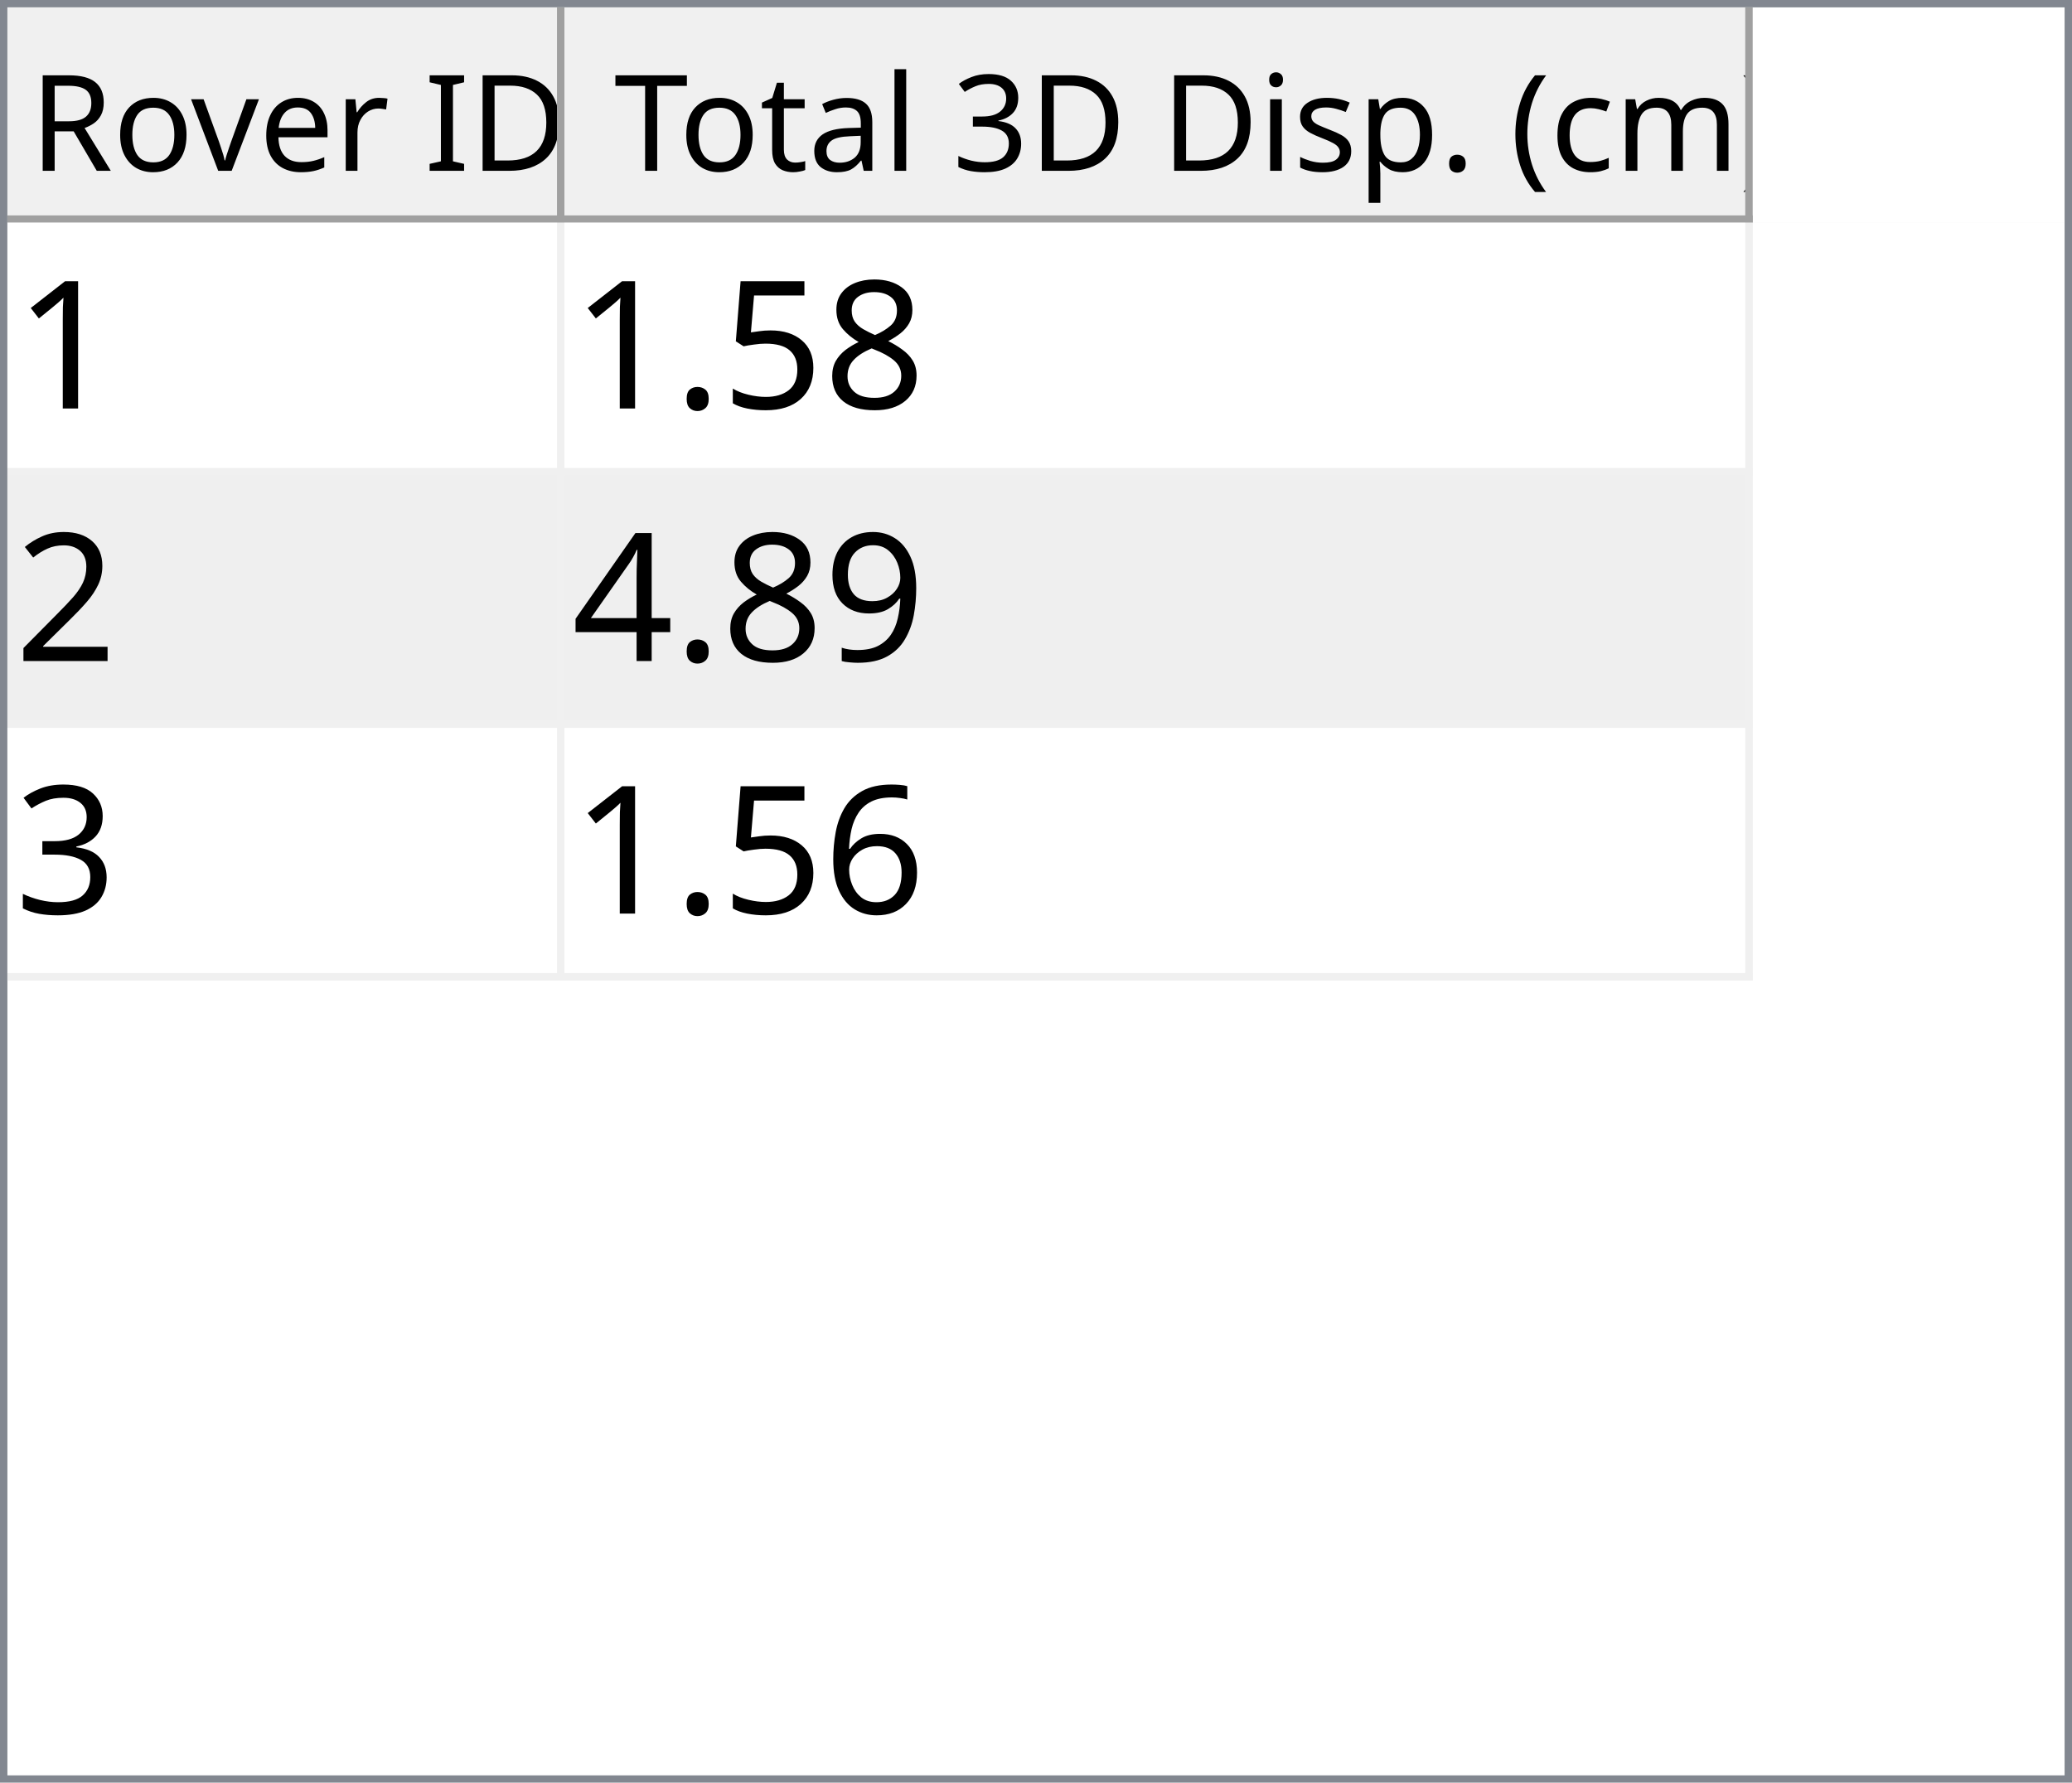
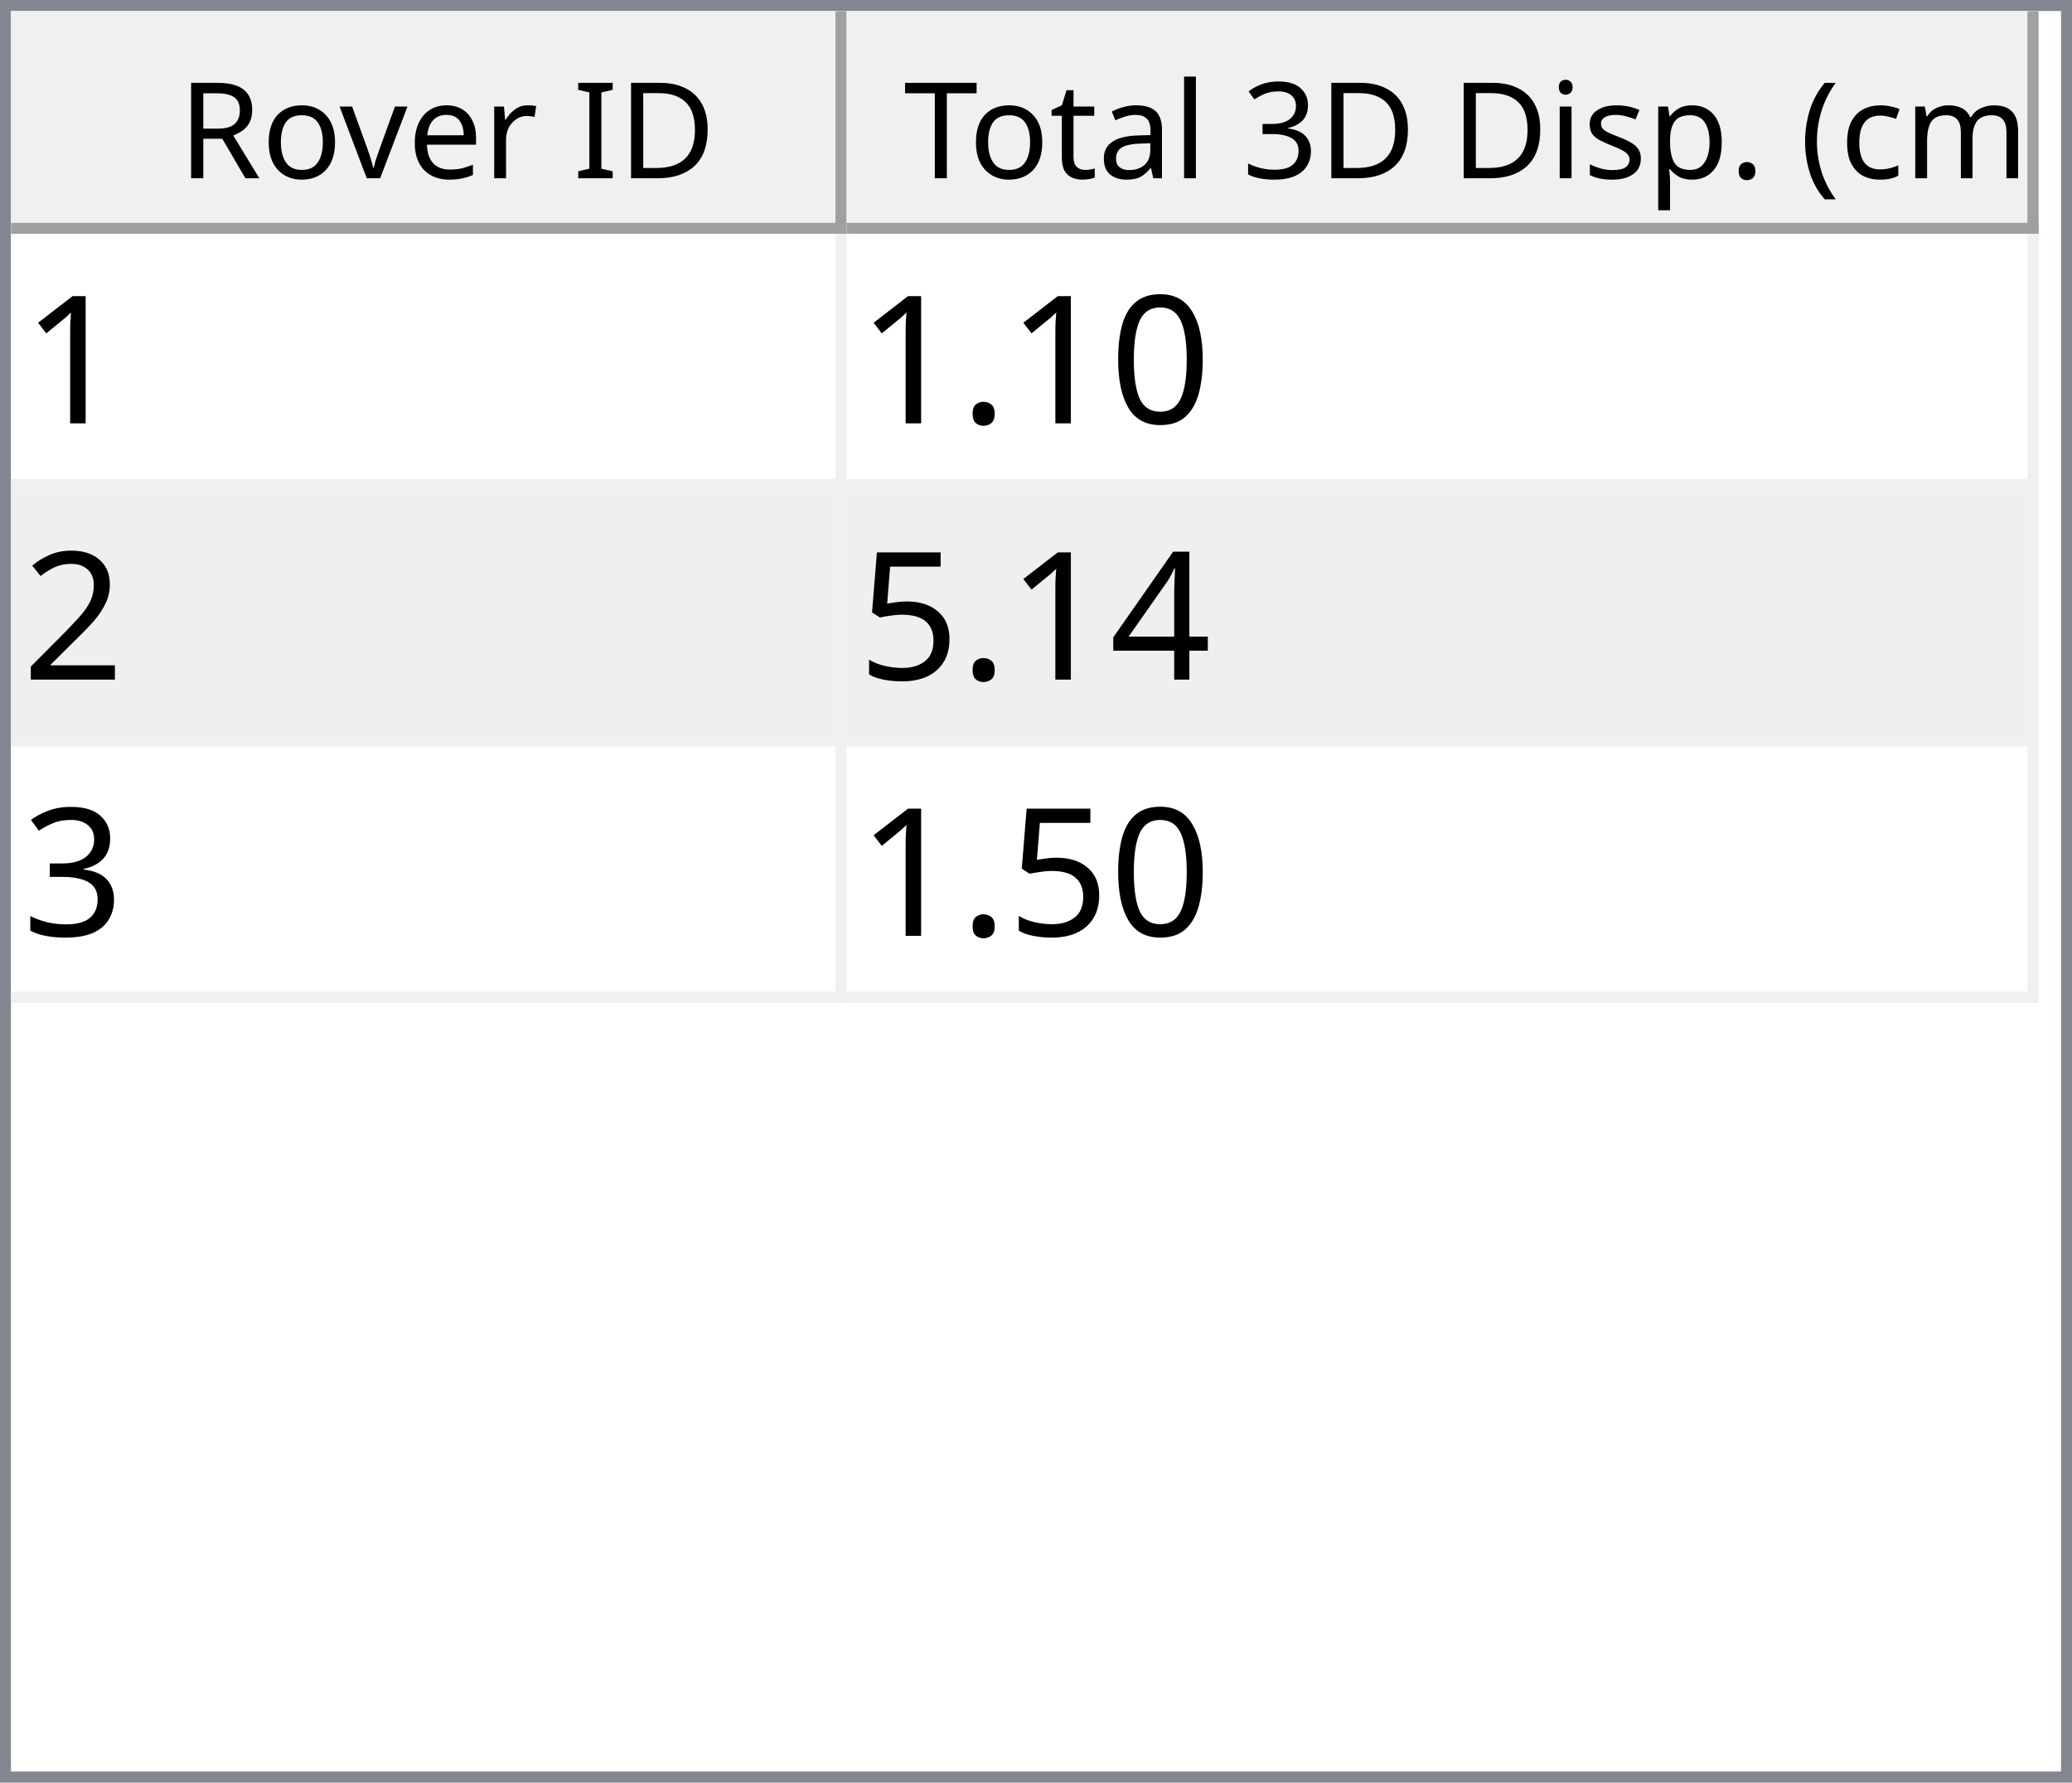
- <svg xmlns="http://www.w3.org/2000/svg" style="fill-opacity:1; color-rendering:auto; color-interpolation:auto; text-rendering:auto; stroke:black; stroke-linecap:square; stroke-miterlimit:10; shape-rendering:auto; stroke-opacity:1; fill:black; stroke-dasharray:none; font-weight:normal; stroke-width:1; font-family:'Dialog'; font-style:normal; stroke-linejoin:miter; font-size:12px; stroke-dashoffset:0; image-rendering:auto;" width="279" height="240">
+ <svg xmlns="http://www.w3.org/2000/svg" style="fill-opacity:1; color-rendering:auto; color-interpolation:auto; text-rendering:auto; stroke:black; stroke-linecap:square; stroke-miterlimit:10; shape-rendering:auto; stroke-opacity:1; fill:black; stroke-dasharray:none; font-weight:normal; stroke-width:1; font-family:'Dialog'; font-style:normal; stroke-linejoin:miter; font-size:12px; stroke-dashoffset:0; image-rendering:auto;" width="186" height="160">
  <defs id="genericDefs" />
  <g>
    <defs id="defs1">
      <clipPath clipPathUnits="userSpaceOnUse" id="clipPath1">
-         <path d="M0 0 L279 0 L279 240 L0 240 L0 0 Z" />
+         <path d="M0 0 L186 0 L186 160 L0 160 L0 0 Z" />
      </clipPath>
      <clipPath clipPathUnits="userSpaceOnUse" id="clipPath2">
-         <path d="M0 0 L0 240 L279 240 L279 0 Z" />
+         <path d="M0 0 L0 160 L186 160 L186 0 Z" />
      </clipPath>
      <clipPath clipPathUnits="userSpaceOnUse" id="clipPath3">
-         <path d="M0 0 L0 29 L277 29 L277 0 Z" />
+         <path d="M0 0 L0 20 L184 20 L184 0 Z" />
      </clipPath>
      <clipPath clipPathUnits="userSpaceOnUse" id="clipPath4">
-         <path d="M0 0 L0 29 L75 29 L75 0 Z" />
+         <path d="M0 0 L0 20 L75 20 L75 0 Z" />
      </clipPath>
      <clipPath clipPathUnits="userSpaceOnUse" id="clipPath5">
-         <path d="M1 1 L1 28 L74 28 L74 1 Z" />
+         <path d="M1 1 L1 19 L74 19 L74 1 Z" />
      </clipPath>
      <clipPath clipPathUnits="userSpaceOnUse" id="clipPath6">
-         <path d="M0 0 L0 27 L73 27 L73 0 Z" />
+         <path d="M0 0 L0 18 L73 18 L73 0 Z" />
      </clipPath>
      <clipPath clipPathUnits="userSpaceOnUse" id="clipPath7">
-         <path d="M-0.5 -0.5 L-0.5 28.5 L74.5 28.5 L74.5 -0.5 Z" />
+         <path d="M-0.5 -0.5 L-0.5 19.5 L74.5 19.5 L74.5 -0.5 Z" />
      </clipPath>
      <clipPath clipPathUnits="userSpaceOnUse" id="clipPath8">
-         <path d="M0 0 L0 29 L160 29 L160 0 Z" />
+         <path d="M0 0 L0 20 L107 20 L107 0 Z" />
      </clipPath>
      <clipPath clipPathUnits="userSpaceOnUse" id="clipPath9">
-         <path d="M1 1 L1 28 L159 28 L159 1 Z" />
+         <path d="M1 1 L1 19 L106 19 L106 1 Z" />
      </clipPath>
      <clipPath clipPathUnits="userSpaceOnUse" id="clipPath10">
-         <path d="M0 0 L0 27 L158 27 L158 0 Z" />
+         <path d="M0 0 L0 18 L105 18 L105 0 Z" />
      </clipPath>
      <clipPath clipPathUnits="userSpaceOnUse" id="clipPath11">
-         <path d="M-0.5 -0.5 L-0.5 28.5 L159.5 28.5 L159.5 -0.5 Z" />
+         <path d="M-0.5 -0.5 L-0.5 19.5 L106.5 19.5 L106.5 -0.5 Z" />
      </clipPath>
      <clipPath clipPathUnits="userSpaceOnUse" id="clipPath12">
-         <path d="M0 0 L0 209 L277 209 L277 0 Z" />
+         <path d="M0 0 L0 138 L184 138 L184 0 Z" />
      </clipPath>
      <clipPath clipPathUnits="userSpaceOnUse" id="clipPath13">
-         <path d="M0 0 L0 102 L235 102 L235 0 Z" />
+         <path d="M0 0 L0 69 L182 69 L182 0 Z" />
      </clipPath>
      <clipPath clipPathUnits="userSpaceOnUse" id="clipPath14">
-         <path d="M-0.5 -0.5 L-0.5 101.5 L234.5 101.5 L234.5 -0.5 Z" />
+         <path d="M-0.5 -0.5 L-0.5 68.5 L181.5 68.5 L181.5 -0.5 Z" />
      </clipPath>
      <clipPath clipPathUnits="userSpaceOnUse" id="clipPath15">
-         <path d="M0 0 L0 33 L74 33 L74 0 Z" />
+         <path d="M0 0 L0 22 L74 22 L74 0 Z" />
      </clipPath>
      <clipPath clipPathUnits="userSpaceOnUse" id="clipPath16">
-         <path d="M0 0 L0 33 L159 33 L159 0 Z" />
+         <path d="M0 0 L0 22 L106 22 L106 0 Z" />
      </clipPath>
      <font horiz-adv-x="64.551" id="font1">
        <font-face ascent="107.91" descent="25.098" units-per-em="100" style="font-style:normal; font-family:Segoe UI; font-weight:normal;" />
        <missing-glyph horiz-adv-x="64.551" d="M8.109 0 L8.109 68.266 L56.453 68.266 L56.453 0 L8.109 0 ZM15.328 7.234 L49.219 7.234 L49.219 61.031 L15.328 61.031 L15.328 7.234 Z" />
        <glyph unicode="D" horiz-adv-x="70.117" d="M9.188 0 L9.188 70.016 L28.516 70.016 Q65.531 70.016 65.531 35.891 Q65.531 19.672 55.25 9.836 Q44.969 0 27.734 0 L9.188 0 ZM17.391 62.594 L17.391 7.422 L27.828 7.422 Q41.609 7.422 49.273 14.797 Q56.938 22.172 56.938 35.688 Q56.938 62.594 28.328 62.594 L17.391 62.594 Z" />
        <glyph unicode="I" horiz-adv-x="26.611" d="M17.391 0 L9.188 0 L9.188 70.016 L17.391 70.016 L17.391 0 Z" />
        <glyph unicode=" " horiz-adv-x="27.393" d="" />
        <glyph unicode="r" horiz-adv-x="34.766" d="M34.188 41.891 Q32.078 43.5 28.125 43.5 Q23 43.5 19.555 38.672 Q16.109 33.844 16.109 25.484 L16.109 0 L8.109 0 L8.109 50 L16.109 50 L16.109 39.703 L16.312 39.703 Q18.016 44.969 21.531 47.922 Q25.047 50.875 29.391 50.875 Q32.516 50.875 34.188 50.203 L34.188 41.891 Z" />
        <glyph unicode="e" horiz-adv-x="52.295" d="M48.297 23 L12.984 23 Q13.188 14.656 17.484 10.109 Q21.781 5.562 29.297 5.562 Q37.75 5.562 44.828 11.141 L44.828 3.609 Q38.234 -1.172 27.391 -1.172 Q16.797 -1.172 10.742 5.641 Q4.688 12.453 4.688 24.812 Q4.688 36.469 11.305 43.82 Q17.922 51.172 27.734 51.172 Q37.547 51.172 42.922 44.828 Q48.297 38.484 48.297 27.203 L48.297 23 ZM40.094 29.781 Q40.047 36.719 36.75 40.578 Q33.453 44.438 27.594 44.438 Q21.922 44.438 17.969 40.383 Q14.016 36.328 13.094 29.781 L40.094 29.781 Z" />
        <glyph unicode="v" horiz-adv-x="47.9" d="M47.406 50 L27.484 0 L19.625 0 L0.688 50 L9.469 50 L22.172 13.672 Q23.578 9.672 23.922 6.688 L24.125 6.688 Q24.609 10.453 25.688 13.484 L38.969 50 L47.406 50 Z" />
        <glyph unicode="o" horiz-adv-x="58.594" d="M29 -1.172 Q17.922 -1.172 11.305 5.836 Q4.688 12.844 4.688 24.422 Q4.688 37.016 11.57 44.094 Q18.453 51.172 30.172 51.172 Q41.359 51.172 47.633 44.289 Q53.906 37.406 53.906 25.203 Q53.906 13.234 47.141 6.031 Q40.375 -1.172 29 -1.172 ZM29.594 44.438 Q21.875 44.438 17.383 39.188 Q12.891 33.938 12.891 24.703 Q12.891 15.828 17.43 10.695 Q21.969 5.562 29.594 5.562 Q37.359 5.562 41.531 10.594 Q45.703 15.625 45.703 24.906 Q45.703 34.281 41.531 39.359 Q37.359 44.438 29.594 44.438 Z" />
        <glyph unicode="R" horiz-adv-x="59.814" d="M59.375 0 L49.609 0 L37.891 19.625 Q36.281 22.359 34.766 24.289 Q33.25 26.219 31.664 27.438 Q30.078 28.656 28.25 29.219 Q26.422 29.781 24.125 29.781 L17.391 29.781 L17.391 0 L9.188 0 L9.188 70.016 L30.078 70.016 Q34.672 70.016 38.555 68.867 Q42.438 67.719 45.289 65.375 Q48.141 63.031 49.758 59.547 Q51.375 56.062 51.375 51.375 Q51.375 47.703 50.273 44.656 Q49.172 41.609 47.148 39.211 Q45.125 36.812 42.266 35.133 Q39.406 33.453 35.844 32.516 L35.844 32.328 Q37.594 31.547 38.891 30.547 Q40.188 29.547 41.359 28.18 Q42.531 26.812 43.68 25.078 Q44.828 23.344 46.234 21.047 L59.375 0 ZM17.391 62.594 L17.391 37.203 L28.516 37.203 Q31.594 37.203 34.203 38.133 Q36.812 39.062 38.719 40.797 Q40.625 42.531 41.703 45.047 Q42.781 47.562 42.781 50.688 Q42.781 56.297 39.141 59.445 Q35.5 62.594 28.609 62.594 L17.391 62.594 Z" />
        <glyph unicode=")" horiz-adv-x="30.176" d="M8.297 -15.922 L1.172 -15.922 Q16.406 2.344 16.406 26.812 Q16.406 51.469 1.078 70.016 L8.297 70.016 Q23.531 52.156 23.531 26.703 Q23.531 1.375 8.297 -15.922 Z" />
        <glyph unicode="m" horiz-adv-x="86.133" d="M79.109 0 L71.094 0 L71.094 28.719 Q71.094 37.016 68.531 40.727 Q65.969 44.438 59.906 44.438 Q54.781 44.438 51.195 39.75 Q47.609 35.062 47.609 28.516 L47.609 0 L39.594 0 L39.594 29.688 Q39.594 44.438 28.219 44.438 Q22.953 44.438 19.531 40.016 Q16.109 35.594 16.109 28.516 L16.109 0 L8.109 0 L8.109 50 L16.109 50 L16.109 42.094 L16.312 42.094 Q21.625 51.172 31.844 51.172 Q36.969 51.172 40.773 48.312 Q44.578 45.453 46 40.828 Q51.562 51.172 62.594 51.172 Q79.109 51.172 79.109 30.812 L79.109 0 Z" />
        <glyph unicode="c" horiz-adv-x="46.191" d="M42.188 2.297 Q36.422 -1.172 28.516 -1.172 Q17.828 -1.172 11.258 5.789 Q4.688 12.75 4.688 23.828 Q4.688 36.188 11.766 43.68 Q18.844 51.172 30.672 51.172 Q37.25 51.172 42.281 48.734 L42.281 40.531 Q36.719 44.438 30.375 44.438 Q22.703 44.438 17.797 38.945 Q12.891 33.453 12.891 24.516 Q12.891 15.719 17.508 10.641 Q22.125 5.562 29.891 5.562 Q36.422 5.562 42.188 9.906 L42.188 2.297 Z" />
        <glyph unicode="(" horiz-adv-x="30.176" d="M29.109 -15.922 L21.969 -15.922 Q6.844 1.375 6.844 26.703 Q6.844 52.156 21.969 70.016 L29.203 70.016 Q13.875 51.469 13.875 26.812 Q13.875 2.344 29.109 -15.922 Z" />
        <glyph unicode="." horiz-adv-x="21.68" d="M10.891 -1.078 Q8.641 -1.078 7.055 0.539 Q5.469 2.156 5.469 4.391 Q5.469 6.641 7.055 8.273 Q8.641 9.906 10.891 9.906 Q13.188 9.906 14.797 8.273 Q16.406 6.641 16.406 4.391 Q16.406 2.156 14.797 0.539 Q13.188 -1.078 10.891 -1.078 Z" />
        <glyph unicode="p" horiz-adv-x="58.789" d="M16.312 7.234 L16.109 7.234 L16.109 -23 L8.109 -23 L8.109 50 L16.109 50 L16.109 41.219 L16.312 41.219 Q22.219 51.172 33.594 51.172 Q43.266 51.172 48.688 44.461 Q54.109 37.75 54.109 26.469 Q54.109 13.922 48 6.375 Q41.891 -1.172 31.297 -1.172 Q21.578 -1.172 16.312 7.234 ZM16.109 27.391 L16.109 20.406 Q16.109 14.203 20.141 9.883 Q24.172 5.562 30.375 5.562 Q37.641 5.562 41.773 11.133 Q45.906 16.703 45.906 26.609 Q45.906 34.969 42.047 39.703 Q38.188 44.438 31.594 44.438 Q24.609 44.438 20.359 39.578 Q16.109 34.719 16.109 27.391 Z" />
        <glyph unicode="s" horiz-adv-x="42.432" d="M5.078 1.812 L5.078 10.406 Q11.625 5.562 19.484 5.562 Q30.031 5.562 30.031 12.594 Q30.031 14.594 29.125 15.992 Q28.219 17.391 26.68 18.461 Q25.141 19.531 23.07 20.383 Q21 21.234 18.609 22.172 Q15.281 23.484 12.766 24.828 Q10.25 26.172 8.57 27.859 Q6.891 29.547 6.031 31.695 Q5.172 33.844 5.172 36.719 Q5.172 40.234 6.789 42.945 Q8.406 45.656 11.086 47.484 Q13.766 49.312 17.211 50.242 Q20.656 51.172 24.312 51.172 Q30.812 51.172 35.938 48.922 L35.938 40.828 Q30.422 44.438 23.25 44.438 Q21 44.438 19.195 43.922 Q17.391 43.406 16.094 42.477 Q14.797 41.547 14.086 40.258 Q13.375 38.969 13.375 37.406 Q13.375 35.453 14.086 34.133 Q14.797 32.812 16.164 31.789 Q17.531 30.766 19.484 29.938 Q21.438 29.109 23.922 28.125 Q27.25 26.859 29.883 25.516 Q32.516 24.172 34.375 22.484 Q36.234 20.797 37.234 18.602 Q38.234 16.406 38.234 13.375 Q38.234 9.672 36.602 6.938 Q34.969 4.203 32.234 2.398 Q29.5 0.594 25.93 -0.289 Q22.359 -1.172 18.453 -1.172 Q10.75 -1.172 5.078 1.812 Z" />
        <glyph unicode="i" horiz-adv-x="24.219" d="M12.203 62.703 Q10.062 62.703 8.547 64.164 Q7.031 65.625 7.031 67.875 Q7.031 70.125 8.547 71.609 Q10.062 73.094 12.203 73.094 Q14.406 73.094 15.945 71.609 Q17.484 70.125 17.484 67.875 Q17.484 65.719 15.945 64.211 Q14.406 62.703 12.203 62.703 ZM16.109 0 L8.109 0 L8.109 50 L16.109 50 L16.109 0 Z" />
        <glyph unicode="3" horiz-adv-x="53.906" d="M46.531 19.828 Q46.531 15.094 44.75 11.211 Q42.969 7.328 39.719 4.57 Q36.469 1.812 31.93 0.297 Q27.391 -1.219 21.922 -1.219 Q11.922 -1.219 6 2.594 L6 11.188 Q13.094 5.609 22.219 5.609 Q25.875 5.609 28.828 6.539 Q31.781 7.469 33.906 9.227 Q36.031 10.984 37.18 13.477 Q38.328 15.969 38.328 19.094 Q38.328 32.812 18.797 32.812 L12.984 32.812 L12.984 39.594 L18.5 39.594 Q35.797 39.594 35.797 52.484 Q35.797 64.406 22.609 64.406 Q15.188 64.406 8.688 59.422 L8.688 67.188 Q15.375 71.188 24.609 71.188 Q29 71.188 32.57 69.969 Q36.141 68.75 38.68 66.555 Q41.219 64.359 42.609 61.281 Q44 58.203 44 54.5 Q44 40.672 30.031 36.719 L30.031 36.531 Q33.594 36.141 36.625 34.797 Q39.656 33.453 41.852 31.305 Q44.047 29.156 45.289 26.25 Q46.531 23.344 46.531 19.828 Z" />
        <glyph unicode="l" horiz-adv-x="24.219" d="M16.109 0 L8.109 0 L8.109 74.031 L16.109 74.031 L16.109 0 Z" />
        <glyph unicode="a" horiz-adv-x="50.879" d="M43.891 0 L35.891 0 L35.891 7.812 L35.688 7.812 Q30.469 -1.172 20.312 -1.172 Q12.844 -1.172 8.617 2.781 Q4.391 6.734 4.391 13.281 Q4.391 27.297 20.906 29.594 L35.891 31.688 Q35.891 44.438 25.594 44.438 Q16.547 44.438 9.281 38.281 L9.281 46.484 Q16.656 51.172 26.266 51.172 Q43.891 51.172 43.891 32.516 L43.891 0 ZM35.891 25.297 L23.828 23.641 Q18.266 22.859 15.43 20.875 Q12.594 18.891 12.594 13.875 Q12.594 10.203 15.211 7.883 Q17.828 5.562 22.172 5.562 Q28.125 5.562 32.008 9.742 Q35.891 13.922 35.891 20.312 L35.891 25.297 Z" />
        <glyph unicode="t" horiz-adv-x="33.887" d="M31.297 0.484 Q28.469 -1.078 23.828 -1.078 Q10.688 -1.078 10.688 13.578 L10.688 43.172 L2.094 43.172 L2.094 50 L10.688 50 L10.688 62.203 L18.703 64.797 L18.703 50 L31.297 50 L31.297 43.172 L18.703 43.172 L18.703 14.984 Q18.703 9.969 20.414 7.82 Q22.125 5.672 26.078 5.672 Q29.109 5.672 31.297 7.328 L31.297 0.484 Z" />
        <glyph unicode="T" horiz-adv-x="52.393" d="M50.594 62.594 L30.375 62.594 L30.375 0 L22.172 0 L22.172 62.594 L2 62.594 L2 70.016 L50.594 70.016 L50.594 62.594 Z" />
      </font>
      <font horiz-adv-x="75.0" id="font2">
        <font-face ascent="100.537" descent="21.973" units-per-em="100" style="font-style:normal; font-family:sans-serif; font-weight:normal;" />
        <missing-glyph horiz-adv-x="75.0" d="M12.5 0 L12.5 62.5 L62.5 62.5 L62.5 0 L12.5 0 ZM14.062 1.562 L60.938 1.562 L60.938 60.938 L14.062 60.938 L14.062 1.562 Z" />
        <glyph unicode="1" horiz-adv-x="55.615" d="M37.25 0 L28.469 0 L28.469 56 Q25.297 52.984 20.141 49.953 Q14.984 46.922 10.891 45.406 L10.891 53.906 Q18.266 57.375 23.781 62.305 Q29.297 67.234 31.594 71.875 L37.25 71.875 L37.25 0 Z" />
-         <glyph unicode="8" horiz-adv-x="55.615" d="M17.672 38.812 Q12.203 40.828 9.57 44.539 Q6.938 48.25 6.938 53.422 Q6.938 61.234 12.555 66.555 Q18.172 71.875 27.484 71.875 Q36.859 71.875 42.578 66.43 Q48.297 60.984 48.297 53.172 Q48.297 48.188 45.68 44.508 Q43.062 40.828 37.75 38.812 Q44.344 36.672 47.781 31.883 Q51.219 27.094 51.219 20.453 Q51.219 11.281 44.727 5.031 Q38.234 -1.219 27.641 -1.219 Q17.047 -1.219 10.547 5.055 Q4.047 11.328 4.047 20.703 Q4.047 27.688 7.594 32.398 Q11.141 37.109 17.672 38.812 ZM15.922 53.719 Q15.922 48.641 19.195 45.414 Q22.469 42.188 27.688 42.188 Q32.766 42.188 36.016 45.383 Q39.266 48.578 39.266 53.219 Q39.266 58.062 35.914 61.359 Q32.562 64.656 27.594 64.656 Q22.562 64.656 19.242 61.43 Q15.922 58.203 15.922 53.719 ZM13.094 20.656 Q13.094 16.891 14.875 13.375 Q16.656 9.859 20.172 7.93 Q23.688 6 27.734 6 Q34.031 6 38.133 10.055 Q42.234 14.109 42.234 20.359 Q42.234 26.703 38.016 30.859 Q33.797 35.016 27.438 35.016 Q21.234 35.016 17.164 30.914 Q13.094 26.812 13.094 20.656 Z" />
-         <glyph unicode="5" horiz-adv-x="55.615" d="M4.156 18.75 L13.375 19.531 Q14.406 12.797 18.141 9.398 Q21.875 6 27.156 6 Q33.5 6 37.891 10.789 Q42.281 15.578 42.281 23.484 Q42.281 31 38.062 35.352 Q33.844 39.703 27 39.703 Q22.75 39.703 19.336 37.773 Q15.922 35.844 13.969 32.766 L5.719 33.844 L12.641 70.609 L48.25 70.609 L48.25 62.203 L19.672 62.203 L15.828 42.969 Q22.266 47.469 29.344 47.469 Q38.719 47.469 45.164 40.969 Q51.609 34.469 51.609 24.266 Q51.609 14.547 45.953 7.469 Q39.062 -1.219 27.156 -1.219 Q17.391 -1.219 11.211 4.25 Q5.031 9.719 4.156 18.75 Z" />
+         <glyph unicode="0" horiz-adv-x="55.615" d="M4.156 35.297 Q4.156 48 6.766 55.742 Q9.375 63.484 14.523 67.68 Q19.672 71.875 27.484 71.875 Q33.25 71.875 37.594 69.555 Q41.938 67.234 44.773 62.867 Q47.609 58.5 49.219 52.227 Q50.828 45.953 50.828 35.297 Q50.828 22.703 48.242 14.969 Q45.656 7.234 40.508 3.008 Q35.359 -1.219 27.484 -1.219 Q17.141 -1.219 11.234 6.203 Q4.156 15.141 4.156 35.297 ZM13.188 35.297 Q13.188 17.672 17.312 11.836 Q21.438 6 27.484 6 Q33.547 6 37.672 11.859 Q41.797 17.719 41.797 35.297 Q41.797 52.984 37.672 58.789 Q33.547 64.594 27.391 64.594 Q21.344 64.594 17.719 59.469 Q13.188 52.938 13.188 35.297 Z" />
        <glyph unicode="." horiz-adv-x="27.783" d="M9.078 0 L9.078 10.016 L19.094 10.016 L19.094 0 L9.078 0 Z" />
        <glyph unicode="2" horiz-adv-x="55.615" d="M50.344 8.453 L50.344 0 L3.031 0 Q2.938 3.172 4.047 6.109 Q5.859 10.938 9.836 15.625 Q13.812 20.312 21.344 26.469 Q33.016 36.031 37.117 41.625 Q41.219 47.219 41.219 52.203 Q41.219 57.422 37.477 61.008 Q33.734 64.594 27.734 64.594 Q21.391 64.594 17.578 60.789 Q13.766 56.984 13.719 50.25 L4.688 51.172 Q5.609 61.281 11.664 66.578 Q17.719 71.875 27.938 71.875 Q38.234 71.875 44.242 66.164 Q50.25 60.453 50.25 52 Q50.25 47.703 48.492 43.555 Q46.734 39.406 42.656 34.812 Q38.578 30.219 29.109 22.219 Q21.188 15.578 18.945 13.211 Q16.703 10.844 15.234 8.453 L50.344 8.453 Z" />
-         <glyph unicode="9" horiz-adv-x="55.615" d="M5.469 16.547 L13.922 17.328 Q14.984 11.375 18.016 8.688 Q21.047 6 25.781 6 Q29.828 6 32.883 7.859 Q35.938 9.719 37.891 12.82 Q39.844 15.922 41.164 21.195 Q42.484 26.469 42.484 31.938 Q42.484 32.516 42.438 33.688 Q39.797 29.5 35.234 26.883 Q30.672 24.266 25.344 24.266 Q16.453 24.266 10.305 30.711 Q4.156 37.156 4.156 47.703 Q4.156 58.594 10.578 65.234 Q17 71.875 26.656 71.875 Q33.641 71.875 39.43 68.117 Q45.219 64.359 48.219 57.398 Q51.219 50.438 51.219 37.25 Q51.219 23.531 48.242 15.406 Q45.266 7.281 39.383 3.031 Q33.5 -1.219 25.594 -1.219 Q17.188 -1.219 11.867 3.445 Q6.547 8.109 5.469 16.547 ZM41.453 48.141 Q41.453 55.719 37.43 60.156 Q33.406 64.594 27.734 64.594 Q21.875 64.594 17.531 59.812 Q13.188 55.031 13.188 47.406 Q13.188 40.578 17.312 36.305 Q21.438 32.031 27.484 32.031 Q33.594 32.031 37.523 36.305 Q41.453 40.578 41.453 48.141 Z" />
        <glyph unicode="4" horiz-adv-x="55.615" d="M32.328 0 L32.328 17.141 L1.266 17.141 L1.266 25.203 L33.938 71.578 L41.109 71.578 L41.109 25.203 L50.781 25.203 L50.781 17.141 L41.109 17.141 L41.109 0 L32.328 0 ZM32.328 25.203 L32.328 57.469 L9.906 25.203 L32.328 25.203 Z" />
+         <glyph unicode="5" horiz-adv-x="55.615" d="M4.156 18.75 L13.375 19.531 Q14.406 12.797 18.141 9.398 Q21.875 6 27.156 6 Q33.5 6 37.891 10.789 Q42.281 15.578 42.281 23.484 Q42.281 31 38.062 35.352 Q33.844 39.703 27 39.703 Q22.75 39.703 19.336 37.773 Q15.922 35.844 13.969 32.766 L5.719 33.844 L12.641 70.609 L48.25 70.609 L48.25 62.203 L19.672 62.203 L15.828 42.969 Q22.266 47.469 29.344 47.469 Q38.719 47.469 45.164 40.969 Q51.609 34.469 51.609 24.266 Q51.609 14.547 45.953 7.469 Q39.062 -1.219 27.156 -1.219 Q17.391 -1.219 11.211 4.25 Q5.031 9.719 4.156 18.75 Z" />
        <glyph unicode="3" horiz-adv-x="55.615" d="M4.203 18.891 L12.984 20.062 Q14.5 12.594 18.141 9.297 Q21.781 6 27 6 Q33.203 6 37.477 10.297 Q41.75 14.594 41.75 20.953 Q41.75 27 37.797 30.93 Q33.844 34.859 27.734 34.859 Q25.25 34.859 21.531 33.891 L22.516 41.609 Q23.391 41.5 23.922 41.5 Q29.547 41.5 34.039 44.43 Q38.531 47.359 38.531 53.469 Q38.531 58.297 35.258 61.477 Q31.984 64.656 26.812 64.656 Q21.688 64.656 18.266 61.43 Q14.844 58.203 13.875 51.766 L5.078 53.328 Q6.688 62.156 12.398 67.016 Q18.109 71.875 26.609 71.875 Q32.469 71.875 37.398 69.359 Q42.328 66.844 44.945 62.5 Q47.562 58.156 47.562 53.266 Q47.562 48.641 45.07 44.828 Q42.578 41.016 37.703 38.766 Q44.047 37.312 47.562 32.695 Q51.078 28.078 51.078 21.141 Q51.078 11.766 44.242 5.25 Q37.406 -1.266 26.953 -1.266 Q17.531 -1.266 11.305 4.352 Q5.078 9.969 4.203 18.891 Z" />
-         <glyph unicode="6" horiz-adv-x="55.615" d="M49.75 54.047 L41.016 53.375 Q39.844 58.547 37.703 60.891 Q34.125 64.656 28.906 64.656 Q24.703 64.656 21.531 62.312 Q17.391 59.281 14.992 53.469 Q12.594 47.656 12.5 36.922 Q15.672 41.75 20.266 44.094 Q24.859 46.438 29.891 46.438 Q38.672 46.438 44.852 39.969 Q51.031 33.5 51.031 23.25 Q51.031 16.5 48.125 10.719 Q45.219 4.938 40.141 1.859 Q35.062 -1.219 28.609 -1.219 Q17.625 -1.219 10.695 6.859 Q3.766 14.938 3.766 33.5 Q3.766 54.25 11.422 63.672 Q18.109 71.875 29.438 71.875 Q37.891 71.875 43.289 67.141 Q48.688 62.406 49.75 54.047 ZM13.875 23.188 Q13.875 18.656 15.797 14.508 Q17.719 10.359 21.188 8.18 Q24.656 6 28.469 6 Q34.031 6 38.039 10.492 Q42.047 14.984 42.047 22.703 Q42.047 30.125 38.086 34.398 Q34.125 38.672 28.125 38.672 Q22.172 38.672 18.023 34.398 Q13.875 30.125 13.875 23.188 Z" />
      </font>
    </defs>
    <g style="fill:white; stroke:white;">
-       <rect x="0" y="0" width="279" style="clip-path:url(#clipPath1); stroke:none;" height="240" />
+       <rect x="0" y="0" width="186" style="clip-path:url(#clipPath1); stroke:none;" height="160" />
    </g>
    <g style="fill:white; text-rendering:optimizeSpeed; color-rendering:optimizeSpeed; image-rendering:optimizeSpeed; shape-rendering:crispEdges; stroke:white; color-interpolation:sRGB;">
-       <rect x="0" width="279" height="240" y="0" style="stroke:none;" />
-       <path style="stroke:none;" d="M0 240 L279 240 L279 0 L0 0 Z" />
+       <rect x="0" width="186" height="160" y="0" style="stroke:none;" />
+       <path style="stroke:none;" d="M0 160 L186 160 L186 0 L0 0 Z" />
    </g>
-     <g style="fill:rgb(240,240,240); font-size:18px; font-family:'Segoe UI'; stroke:rgb(240,240,240);">
-       <rect x="0" y="0" width="279" style="clip-path:url(#clipPath2); stroke:none;" height="240" />
+     <g style="fill:rgb(240,240,240); font-family:'Segoe UI'; stroke:rgb(240,240,240);">
+       <rect x="0" y="0" width="186" style="clip-path:url(#clipPath2); stroke:none;" height="160" />
    </g>
-     <g style="fill:rgb(130,135,144); font-size:18px; font-family:'Segoe UI'; stroke:rgb(130,135,144);">
-       <path d="M0 0 L279 0 L279 240 L0 240 L0 0 ZM1 1 L278 1 L278 239 L1 239 L1 1 Z" style="fill-rule:evenodd; clip-path:url(#clipPath2); stroke:none;" />
+     <g style="fill:rgb(130,135,144); font-family:'Segoe UI'; stroke:rgb(130,135,144);">
+       <path d="M0 0 L186 0 L186 160 L0 160 L0 0 ZM1 1 L185 1 L185 159 L1 159 L1 1 Z" style="fill-rule:evenodd; clip-path:url(#clipPath2); stroke:none;" />
    </g>
-     <g style="fill:white; font-size:18px; font-family:'Segoe UI'; stroke:white;" transform="translate(1,1)">
-       <rect x="0" y="0" width="277" style="clip-path:url(#clipPath3); stroke:none;" height="29" />
+     <g style="fill:white; font-family:'Segoe UI'; stroke:white;" transform="translate(1,1)">
+       <rect x="0" y="0" width="184" style="clip-path:url(#clipPath3); stroke:none;" height="20" />
    </g>
-     <g style="fill:rgb(240,240,240); font-size:18px; font-family:'Segoe UI'; stroke:rgb(240,240,240);" transform="translate(1,1)">
-       <rect x="0" y="0" width="75" style="clip-path:url(#clipPath4); stroke:none;" height="29" />
+     <g style="fill:rgb(240,240,240); font-family:'Segoe UI'; stroke:rgb(240,240,240);" transform="translate(1,1)">
+       <rect x="0" y="0" width="75" style="clip-path:url(#clipPath4); stroke:none;" height="20" />
    </g>
-     <g style="font-family:'Segoe UI'; font-size:18px;" transform="translate(2,2)">
-       <text x="2" xml:space="preserve" y="21" style="clip-path:url(#clipPath6); stroke:none;">Rover ID</text>
+     <g style="font-family:'Segoe UI';" transform="translate(2,2)">
+       <text x="14" xml:space="preserve" y="14" style="clip-path:url(#clipPath6); stroke:none;">Rover ID</text>
    </g>
-     <g transform="translate(1.5,1.5)" style="fill:rgb(160,160,160); font-size:18px; font-family:'Segoe UI'; stroke:rgb(160,160,160); stroke-linejoin:bevel;">
-       <line x1="74" x2="74" y1="0" style="fill:none; clip-path:url(#clipPath7);" y2="28" />
+     <g style="fill:rgb(160,160,160); font-family:'Segoe UI'; stroke:rgb(160,160,160); stroke-linejoin:bevel;" transform="translate(1.5,1.5)">
+       <line x1="74" x2="74" y1="0" style="fill:none; clip-path:url(#clipPath7);" y2="19" />
    </g>
-     <g transform="matrix(1,0,0,1,1,1) translate(0.5,0.5)" style="fill:rgb(160,160,160); font-size:18px; font-family:'Segoe UI'; stroke:rgb(160,160,160); stroke-linejoin:bevel;">
-       <line x1="0" x2="74" y1="28" style="fill:none; clip-path:url(#clipPath7);" y2="28" />
+     <g style="fill:rgb(160,160,160); font-family:'Segoe UI'; stroke:rgb(160,160,160); stroke-linejoin:bevel;" transform="matrix(1,0,0,1,1,1) translate(0.5,0.5)">
+       <line x1="0" x2="74" y1="19" style="fill:none; clip-path:url(#clipPath7);" y2="19" />
    </g>
-     <g style="fill:rgb(240,240,240); font-size:18px; font-family:'Segoe UI'; stroke:rgb(240,240,240);" transform="translate(76,1)">
-       <rect x="0" y="0" width="160" style="clip-path:url(#clipPath8); stroke:none;" height="29" />
+     <g style="fill:rgb(240,240,240); font-family:'Segoe UI'; stroke:rgb(240,240,240);" transform="translate(76,1)">
+       <rect x="0" y="0" width="107" style="clip-path:url(#clipPath8); stroke:none;" height="20" />
    </g>
-     <g style="font-family:'Segoe UI'; font-size:18px;" transform="translate(77,2)">
-       <text x="1" xml:space="preserve" y="21" style="clip-path:url(#clipPath10); stroke:none;"> Total 3D Disp. (cm)</text>
+     <g style="font-family:'Segoe UI';" transform="translate(77,2)">
+       <text x="1" xml:space="preserve" y="14" style="clip-path:url(#clipPath10); stroke:none;"> Total 3D Disp. (cm)</text>
    </g>
-     <g transform="translate(76.5,1.5)" style="fill:rgb(160,160,160); font-size:18px; font-family:'Segoe UI'; stroke:rgb(160,160,160); stroke-linejoin:bevel;">
-       <line x1="159" x2="159" y1="0" style="fill:none; clip-path:url(#clipPath11);" y2="28" />
+     <g style="fill:rgb(160,160,160); font-family:'Segoe UI'; stroke:rgb(160,160,160); stroke-linejoin:bevel;" transform="translate(76.5,1.5)">
+       <line x1="106" x2="106" y1="0" style="fill:none; clip-path:url(#clipPath11);" y2="19" />
    </g>
-     <g transform="matrix(1,0,0,1,76,1) translate(0.5,0.5)" style="fill:rgb(160,160,160); font-size:18px; font-family:'Segoe UI'; stroke:rgb(160,160,160); stroke-linejoin:bevel;">
-       <line x1="0" x2="159" y1="28" style="fill:none; clip-path:url(#clipPath11);" y2="28" />
+     <g style="fill:rgb(160,160,160); font-family:'Segoe UI'; stroke:rgb(160,160,160); stroke-linejoin:bevel;" transform="matrix(1,0,0,1,76,1) translate(0.5,0.5)">
+       <line x1="0" x2="106" y1="19" style="fill:none; clip-path:url(#clipPath11);" y2="19" />
    </g>
-     <g style="fill:white; font-size:18px; font-family:'Segoe UI'; stroke:white;" transform="translate(1,30)">
-       <rect x="0" y="0" width="277" style="clip-path:url(#clipPath12); stroke:none;" height="209" />
+     <g style="fill:white; font-family:'Segoe UI'; stroke:white;" transform="translate(1,21)">
+       <rect x="0" y="0" width="184" style="clip-path:url(#clipPath12); stroke:none;" height="138" />
    </g>
-     <g style="fill:rgb(240,240,240); font-size:24px; font-family:sans-serif; stroke:rgb(240,240,240);" transform="translate(1,30)">
-       <rect x="0" y="0" width="235" style="clip-path:url(#clipPath13); stroke:none;" height="102" />
-       <line transform="translate(0.5,0.5)" x1="0" x2="234" y1="33" style="clip-path:url(#clipPath14); fill:none; stroke-linejoin:bevel;" y2="33" />
+     <g style="fill:rgb(240,240,240); font-size:16px; font-family:sans-serif; stroke:rgb(240,240,240);" transform="translate(1,21)">
+       <rect x="0" y="0" width="182" style="clip-path:url(#clipPath13); stroke:none;" height="69" />
+       <line transform="translate(0.5,0.5)" x1="0" x2="181" y1="22" style="clip-path:url(#clipPath14); fill:none; stroke-linejoin:bevel;" y2="22" />
    </g>
-     <g transform="matrix(1,0,0,1,1,30) translate(0.5,0.5)" style="fill:rgb(240,240,240); font-size:24px; font-family:sans-serif; stroke:rgb(240,240,240); stroke-linejoin:bevel;">
-       <line x1="0" x2="234" y1="67" style="fill:none; clip-path:url(#clipPath14);" y2="67" />
+     <g transform="matrix(1,0,0,1,1,21) translate(0.5,0.5)" style="fill:rgb(240,240,240); font-size:16px; font-family:sans-serif; stroke:rgb(240,240,240); stroke-linejoin:bevel;">
+       <line x1="0" x2="181" y1="45" style="fill:none; clip-path:url(#clipPath14);" y2="45" />
    </g>
-     <g transform="matrix(1,0,0,1,1,30) translate(0.5,0.5)" style="fill:rgb(240,240,240); font-size:24px; font-family:sans-serif; stroke:rgb(240,240,240); stroke-linejoin:bevel;">
-       <line x1="0" x2="234" y1="101" style="fill:none; clip-path:url(#clipPath14);" y2="101" />
+     <g transform="matrix(1,0,0,1,1,21) translate(0.5,0.5)" style="fill:rgb(240,240,240); font-size:16px; font-family:sans-serif; stroke:rgb(240,240,240); stroke-linejoin:bevel;">
+       <line x1="0" x2="181" y1="68" style="fill:none; clip-path:url(#clipPath14);" y2="68" />
    </g>
-     <g transform="matrix(1,0,0,1,1,30) translate(0.5,0.5)" style="fill:rgb(240,240,240); font-size:24px; font-family:sans-serif; stroke:rgb(240,240,240); stroke-linejoin:bevel;">
-       <line x1="74" x2="74" y1="0" style="fill:none; clip-path:url(#clipPath14);" y2="101" />
+     <g transform="matrix(1,0,0,1,1,21) translate(0.5,0.5)" style="fill:rgb(240,240,240); font-size:16px; font-family:sans-serif; stroke:rgb(240,240,240); stroke-linejoin:bevel;">
+       <line x1="74" x2="74" y1="0" style="fill:none; clip-path:url(#clipPath14);" y2="68" />
    </g>
-     <g transform="matrix(1,0,0,1,1,30) translate(0.5,0.5)" style="fill:rgb(240,240,240); font-size:24px; font-family:sans-serif; stroke:rgb(240,240,240); stroke-linejoin:bevel;">
-       <line x1="234" x2="234" y1="0" style="fill:none; clip-path:url(#clipPath14);" y2="101" />
+     <g transform="matrix(1,0,0,1,1,21) translate(0.5,0.5)" style="fill:rgb(240,240,240); font-size:16px; font-family:sans-serif; stroke:rgb(240,240,240); stroke-linejoin:bevel;">
+       <line x1="181" x2="181" y1="0" style="fill:none; clip-path:url(#clipPath14);" y2="68" />
    </g>
-     <g style="fill:white; font-size:24px; font-family:sans-serif; stroke:white;" transform="matrix(1,0,0,1,1,30)">
-       <rect x="0" y="0" width="74" style="clip-path:url(#clipPath15); stroke:none;" height="33" />
-       <text x="1" y="25" style="fill:black; clip-path:url(#clipPath15); stroke:none;" xml:space="preserve">1</text>
+     <g style="fill:white; font-size:16px; font-family:sans-serif; stroke:white;" transform="matrix(1,0,0,1,1,21)">
+       <rect x="0" y="0" width="74" style="clip-path:url(#clipPath15); stroke:none;" height="22" />
+       <text x="1" y="17" style="fill:black; clip-path:url(#clipPath15); stroke:none;" xml:space="preserve">1</text>
    </g>
-     <g style="fill:white; font-size:24px; font-family:sans-serif; stroke:white;" transform="matrix(1,0,0,1,1,30) translate(75,0)">
-       <rect x="0" y="0" width="159" style="clip-path:url(#clipPath16); stroke:none;" height="33" />
-       <text x="1" y="25" style="fill:black; clip-path:url(#clipPath16); stroke:none;" xml:space="preserve">1.58</text>
+     <g style="fill:white; font-size:16px; font-family:sans-serif; stroke:white;" transform="matrix(1,0,0,1,1,21) translate(75,0)">
+       <rect x="0" y="0" width="106" style="clip-path:url(#clipPath16); stroke:none;" height="22" />
+       <text x="1" y="17" style="fill:black; clip-path:url(#clipPath16); stroke:none;" xml:space="preserve">1.10</text>
    </g>
-     <g style="fill:rgb(239,239,239); font-size:24px; font-family:sans-serif; stroke:rgb(239,239,239);" transform="matrix(1,0,0,1,1,30) translate(0,34)">
-       <rect x="0" y="0" width="74" style="clip-path:url(#clipPath15); stroke:none;" height="33" />
-       <text x="1" y="25" style="fill:black; clip-path:url(#clipPath15); stroke:none;" xml:space="preserve">2</text>
+     <g style="fill:rgb(239,239,239); font-size:16px; font-family:sans-serif; stroke:rgb(239,239,239);" transform="matrix(1,0,0,1,1,21) translate(0,23)">
+       <rect x="0" y="0" width="74" style="clip-path:url(#clipPath15); stroke:none;" height="22" />
+       <text x="1" y="17" style="fill:black; clip-path:url(#clipPath15); stroke:none;" xml:space="preserve">2</text>
    </g>
-     <g style="fill:rgb(239,239,239); font-size:24px; font-family:sans-serif; stroke:rgb(239,239,239);" transform="matrix(1,0,0,1,1,30) translate(75,34)">
-       <rect x="0" y="0" width="159" style="clip-path:url(#clipPath16); stroke:none;" height="33" />
-       <text x="1" y="25" style="fill:black; clip-path:url(#clipPath16); stroke:none;" xml:space="preserve">4.89</text>
+     <g style="fill:rgb(239,239,239); font-size:16px; font-family:sans-serif; stroke:rgb(239,239,239);" transform="matrix(1,0,0,1,1,21) translate(75,23)">
+       <rect x="0" y="0" width="106" style="clip-path:url(#clipPath16); stroke:none;" height="22" />
+       <text x="1" y="17" style="fill:black; clip-path:url(#clipPath16); stroke:none;" xml:space="preserve">5.14</text>
    </g>
-     <g style="fill:white; font-size:24px; font-family:sans-serif; stroke:white;" transform="matrix(1,0,0,1,1,30) translate(0,68)">
-       <rect x="0" y="0" width="74" style="clip-path:url(#clipPath15); stroke:none;" height="33" />
-       <text x="1" y="25" style="fill:black; clip-path:url(#clipPath15); stroke:none;" xml:space="preserve">3</text>
+     <g style="fill:white; font-size:16px; font-family:sans-serif; stroke:white;" transform="matrix(1,0,0,1,1,21) translate(0,46)">
+       <rect x="0" y="0" width="74" style="clip-path:url(#clipPath15); stroke:none;" height="22" />
+       <text x="1" y="17" style="fill:black; clip-path:url(#clipPath15); stroke:none;" xml:space="preserve">3</text>
    </g>
-     <g style="fill:white; font-size:24px; font-family:sans-serif; stroke:white;" transform="matrix(1,0,0,1,1,30) translate(75,68)">
-       <rect x="0" y="0" width="159" style="clip-path:url(#clipPath16); stroke:none;" height="33" />
-       <text x="1" y="25" style="fill:black; clip-path:url(#clipPath16); stroke:none;" xml:space="preserve">1.56</text>
+     <g style="fill:white; font-size:16px; font-family:sans-serif; stroke:white;" transform="matrix(1,0,0,1,1,21) translate(75,46)">
+       <rect x="0" y="0" width="106" style="clip-path:url(#clipPath16); stroke:none;" height="22" />
+       <text x="1" y="17" style="fill:black; clip-path:url(#clipPath16); stroke:none;" xml:space="preserve">1.50</text>
    </g>
  </g>
</svg>
